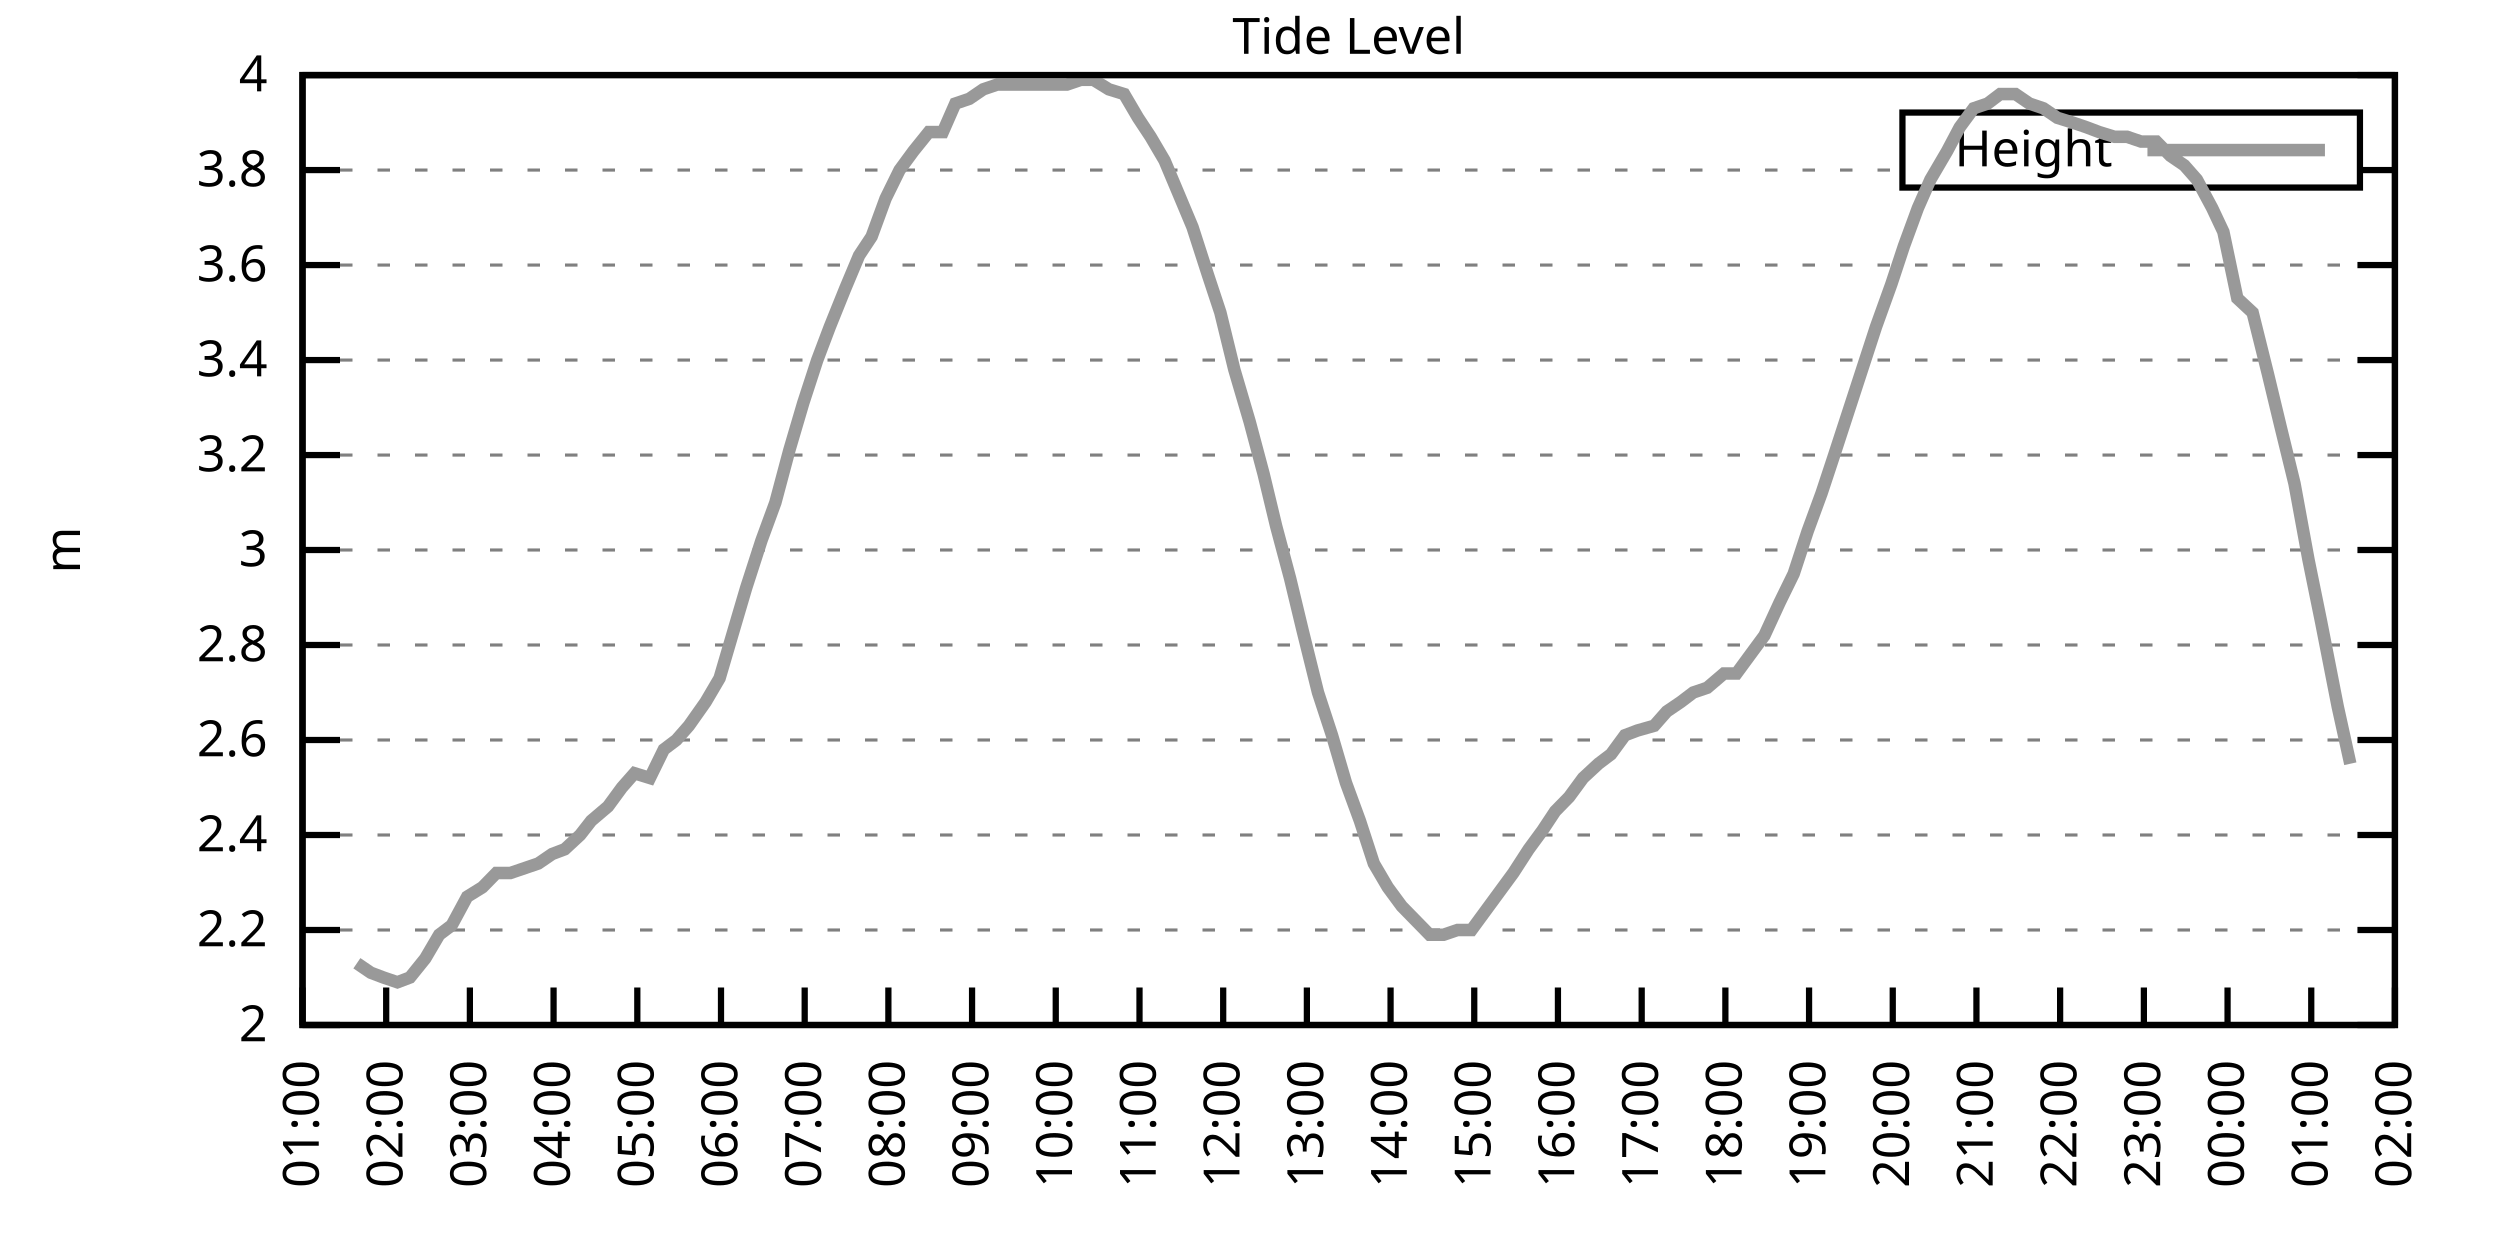
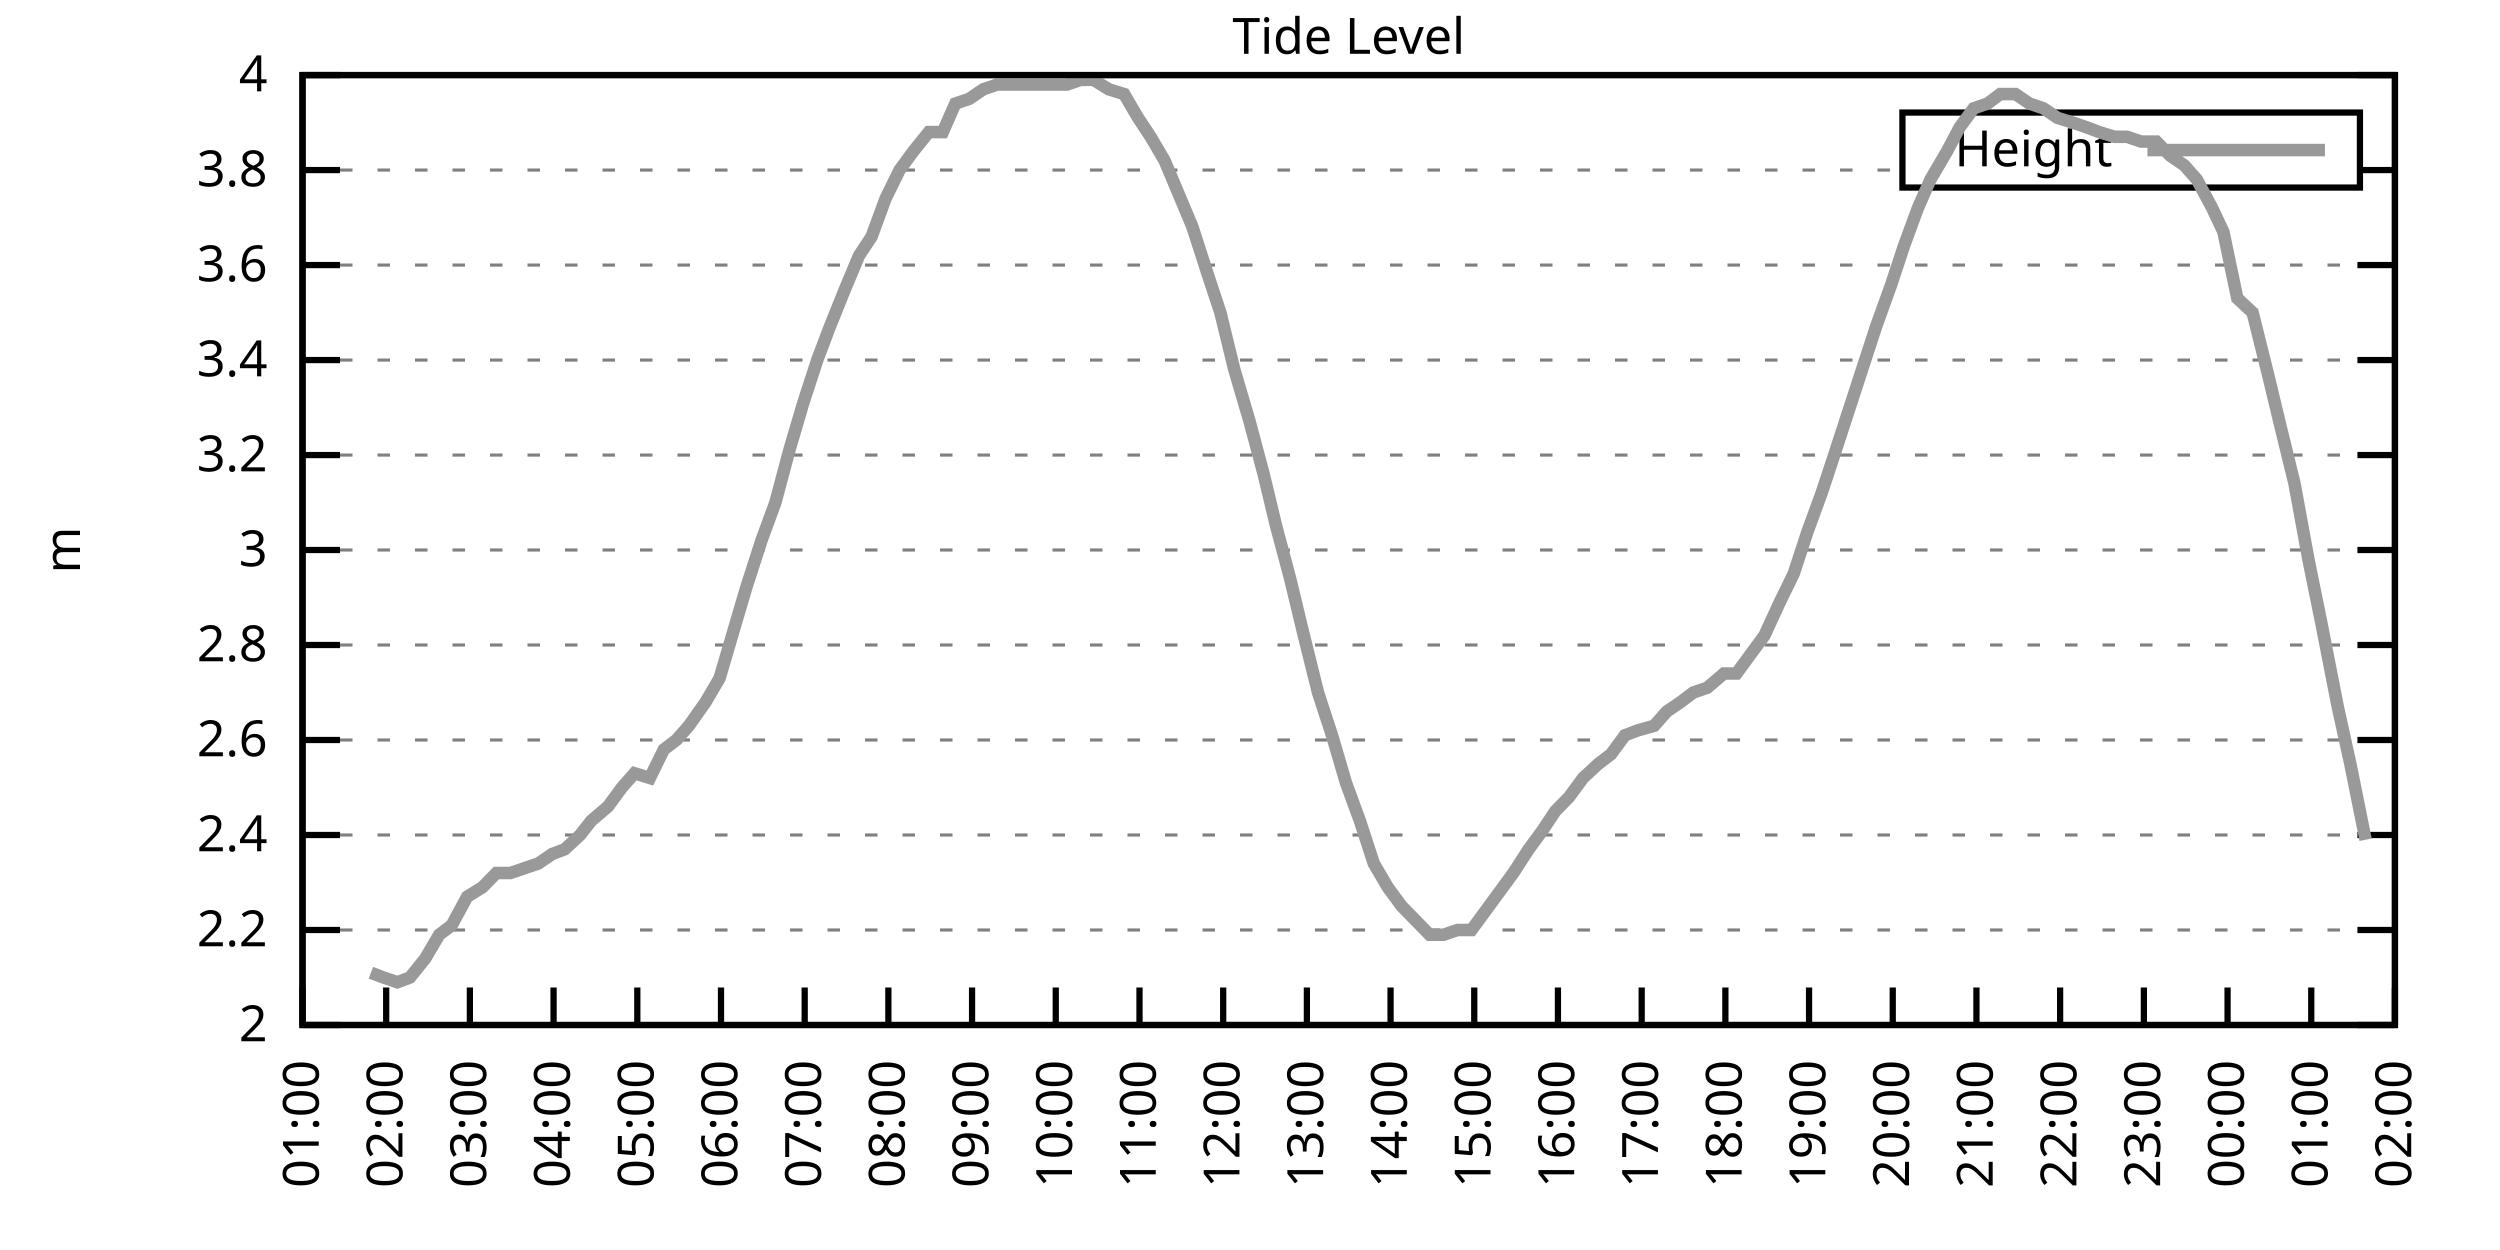
<svg xmlns="http://www.w3.org/2000/svg" xmlns:xlink="http://www.w3.org/1999/xlink" width="400" height="200" viewBox="0 0 400 200">
  <g id="gnuplot_canvas">
    <rect x="0" y="0" width="400" height="200" fill="none" />
    <defs>
      <circle id="gpDot" r="0.5" stroke-width="0.5" stroke="currentColor" />
      <path id="gpPt0" stroke-width="0.333" stroke="currentColor" d="M-1,0 h2 M0,-1 v2" />
      <path id="gpPt1" stroke-width="0.333" stroke="currentColor" d="M-1,-1 L1,1 M1,-1 L-1,1" />
      <path id="gpPt2" stroke-width="0.333" stroke="currentColor" d="M-1,0 L1,0 M0,-1 L0,1 M-1,-1 L1,1 M-1,1 L1,-1" />
      <rect id="gpPt3" stroke-width="0.333" stroke="currentColor" x="-1" y="-1" width="2" height="2" />
      <rect id="gpPt4" stroke-width="0.333" stroke="currentColor" fill="currentColor" x="-1" y="-1" width="2" height="2" />
      <circle id="gpPt5" stroke-width="0.333" stroke="currentColor" cx="0" cy="0" r="1" />
      <use xlink:href="#gpPt5" id="gpPt6" fill="currentColor" stroke="none" />
      <path id="gpPt7" stroke-width="0.333" stroke="currentColor" d="M0,-1.33 L-1.33,0.67 L1.33,0.67 z" />
      <use xlink:href="#gpPt7" id="gpPt8" fill="currentColor" stroke="none" />
      <use xlink:href="#gpPt7" id="gpPt9" stroke="currentColor" transform="rotate(180)" />
      <use xlink:href="#gpPt9" id="gpPt10" fill="currentColor" stroke="none" />
      <use xlink:href="#gpPt3" id="gpPt11" stroke="currentColor" transform="rotate(45)" />
      <use xlink:href="#gpPt11" id="gpPt12" fill="currentColor" stroke="none" />
      <path id="gpPt13" stroke-width="0.333" stroke="currentColor" d="M0,1.330 L1.265,0.411 L0.782,-1.067 L-0.782,-1.076 L-1.265,0.411 z" />
      <use xlink:href="#gpPt13" id="gpPt14" fill="currentColor" stroke="none" />
      <filter id="textbox" filterUnits="objectBoundingBox" x="0" y="0" height="1" width="1">
        <feFlood flood-color="white" flood-opacity="1" result="bgnd" />
        <feComposite in="SourceGraphic" in2="bgnd" operator="atop" />
      </filter>
      <filter id="greybox" filterUnits="objectBoundingBox" x="0" y="0" height="1" width="1">
        <feFlood flood-color="lightgrey" flood-opacity="1" result="grey" />
        <feComposite in="SourceGraphic" in2="grey" operator="atop" />
      </filter>
    </defs>
    <g fill="none" color="white" stroke="currentColor" stroke-width="1.00" stroke-linecap="butt" stroke-linejoin="miter">
</g>
    <g fill="none" color="black" stroke="currentColor" stroke-width="1.00" stroke-linecap="butt" stroke-linejoin="miter">
      <g stroke="none" shape-rendering="crispEdges">
        <polygon fill="rgb(255, 255, 255)" points="48.40,164.00 383.18,164.00 383.18,12.02 48.40,12.02 " />
      </g>
    </g>
    <g fill="none" color="black" stroke="currentColor" stroke-width="1.00" stroke-linecap="butt" stroke-linejoin="miter">
</g>
    <g fill="none" color="black" stroke="black" stroke-width="0.50" stroke-linecap="butt" stroke-linejoin="miter">
</g>
    <g fill="none" color="gray" stroke="currentColor" stroke-width="0.50" stroke-linecap="butt" stroke-linejoin="miter">
      <path stroke="gray" stroke-dasharray="2,4" class="gridline" d="M48.40,164.00 L383.19,164.00  " />
    </g>
    <g fill="none" color="gray" stroke="gray" stroke-width="1.00" stroke-linecap="butt" stroke-linejoin="miter">
</g>
    <g fill="none" color="black" stroke="currentColor" stroke-width="1.00" stroke-linecap="butt" stroke-linejoin="miter">
      <path stroke="black" d="M48.40,164.00 L54.40,164.00 M383.19,164.00 L377.19,164.00  " />
      <g transform="translate(42.80,166.60)" stroke="none" fill="black" font-family="Sans" font-size="8.00" text-anchor="end">
        <text>
          <tspan font-family="Sans"> 2</tspan>
        </text>
      </g>
    </g>
    <g fill="none" color="black" stroke="currentColor" stroke-width="1.00" stroke-linecap="butt" stroke-linejoin="miter">
</g>
    <g fill="none" color="black" stroke="black" stroke-width="0.50" stroke-linecap="butt" stroke-linejoin="miter">
</g>
    <g fill="none" color="gray" stroke="currentColor" stroke-width="0.50" stroke-linecap="butt" stroke-linejoin="miter">
      <path stroke="gray" stroke-dasharray="2,4" class="gridline" d="M48.40,148.80 L383.19,148.80  " />
    </g>
    <g fill="none" color="gray" stroke="gray" stroke-width="1.00" stroke-linecap="butt" stroke-linejoin="miter">
</g>
    <g fill="none" color="black" stroke="currentColor" stroke-width="1.00" stroke-linecap="butt" stroke-linejoin="miter">
      <path stroke="black" d="M48.40,148.80 L54.40,148.80 M383.19,148.80 L377.19,148.80  " />
      <g transform="translate(42.80,151.40)" stroke="none" fill="black" font-family="Sans" font-size="8.00" text-anchor="end">
        <text>
          <tspan font-family="Sans"> 2.2</tspan>
        </text>
      </g>
    </g>
    <g fill="none" color="black" stroke="currentColor" stroke-width="1.00" stroke-linecap="butt" stroke-linejoin="miter">
</g>
    <g fill="none" color="black" stroke="black" stroke-width="0.50" stroke-linecap="butt" stroke-linejoin="miter">
</g>
    <g fill="none" color="gray" stroke="currentColor" stroke-width="0.50" stroke-linecap="butt" stroke-linejoin="miter">
      <path stroke="gray" stroke-dasharray="2,4" class="gridline" d="M48.40,133.60 L383.19,133.60  " />
    </g>
    <g fill="none" color="gray" stroke="gray" stroke-width="1.00" stroke-linecap="butt" stroke-linejoin="miter">
</g>
    <g fill="none" color="black" stroke="currentColor" stroke-width="1.00" stroke-linecap="butt" stroke-linejoin="miter">
      <path stroke="black" d="M48.40,133.60 L54.40,133.60 M383.19,133.60 L377.19,133.60  " />
      <g transform="translate(42.80,136.20)" stroke="none" fill="black" font-family="Sans" font-size="8.00" text-anchor="end">
        <text>
          <tspan font-family="Sans"> 2.4</tspan>
        </text>
      </g>
    </g>
    <g fill="none" color="black" stroke="currentColor" stroke-width="1.00" stroke-linecap="butt" stroke-linejoin="miter">
</g>
    <g fill="none" color="black" stroke="black" stroke-width="0.50" stroke-linecap="butt" stroke-linejoin="miter">
</g>
    <g fill="none" color="gray" stroke="currentColor" stroke-width="0.50" stroke-linecap="butt" stroke-linejoin="miter">
      <path stroke="gray" stroke-dasharray="2,4" class="gridline" d="M48.40,118.40 L383.19,118.40  " />
    </g>
    <g fill="none" color="gray" stroke="gray" stroke-width="1.00" stroke-linecap="butt" stroke-linejoin="miter">
</g>
    <g fill="none" color="black" stroke="currentColor" stroke-width="1.00" stroke-linecap="butt" stroke-linejoin="miter">
      <path stroke="black" d="M48.40,118.40 L54.40,118.40 M383.19,118.40 L377.19,118.40  " />
      <g transform="translate(42.80,121.00)" stroke="none" fill="black" font-family="Sans" font-size="8.00" text-anchor="end">
        <text>
          <tspan font-family="Sans"> 2.6</tspan>
        </text>
      </g>
    </g>
    <g fill="none" color="black" stroke="currentColor" stroke-width="1.00" stroke-linecap="butt" stroke-linejoin="miter">
</g>
    <g fill="none" color="black" stroke="black" stroke-width="0.50" stroke-linecap="butt" stroke-linejoin="miter">
</g>
    <g fill="none" color="gray" stroke="currentColor" stroke-width="0.50" stroke-linecap="butt" stroke-linejoin="miter">
      <path stroke="gray" stroke-dasharray="2,4" class="gridline" d="M48.40,103.20 L383.19,103.20  " />
    </g>
    <g fill="none" color="gray" stroke="gray" stroke-width="1.00" stroke-linecap="butt" stroke-linejoin="miter">
</g>
    <g fill="none" color="black" stroke="currentColor" stroke-width="1.00" stroke-linecap="butt" stroke-linejoin="miter">
      <path stroke="black" d="M48.40,103.20 L54.40,103.20 M383.19,103.20 L377.19,103.20  " />
      <g transform="translate(42.80,105.80)" stroke="none" fill="black" font-family="Sans" font-size="8.00" text-anchor="end">
        <text>
          <tspan font-family="Sans"> 2.8</tspan>
        </text>
      </g>
    </g>
    <g fill="none" color="black" stroke="currentColor" stroke-width="1.00" stroke-linecap="butt" stroke-linejoin="miter">
</g>
    <g fill="none" color="black" stroke="black" stroke-width="0.50" stroke-linecap="butt" stroke-linejoin="miter">
</g>
    <g fill="none" color="gray" stroke="currentColor" stroke-width="0.50" stroke-linecap="butt" stroke-linejoin="miter">
      <path stroke="gray" stroke-dasharray="2,4" class="gridline" d="M48.40,88.00 L383.19,88.00  " />
    </g>
    <g fill="none" color="gray" stroke="gray" stroke-width="1.00" stroke-linecap="butt" stroke-linejoin="miter">
</g>
    <g fill="none" color="black" stroke="currentColor" stroke-width="1.00" stroke-linecap="butt" stroke-linejoin="miter">
      <path stroke="black" d="M48.40,88.00 L54.40,88.00 M383.19,88.00 L377.19,88.00  " />
      <g transform="translate(42.80,90.60)" stroke="none" fill="black" font-family="Sans" font-size="8.00" text-anchor="end">
        <text>
          <tspan font-family="Sans"> 3</tspan>
        </text>
      </g>
    </g>
    <g fill="none" color="black" stroke="currentColor" stroke-width="1.00" stroke-linecap="butt" stroke-linejoin="miter">
</g>
    <g fill="none" color="black" stroke="black" stroke-width="0.50" stroke-linecap="butt" stroke-linejoin="miter">
</g>
    <g fill="none" color="gray" stroke="currentColor" stroke-width="0.50" stroke-linecap="butt" stroke-linejoin="miter">
      <path stroke="gray" stroke-dasharray="2,4" class="gridline" d="M48.40,72.81 L383.19,72.81  " />
    </g>
    <g fill="none" color="gray" stroke="gray" stroke-width="1.00" stroke-linecap="butt" stroke-linejoin="miter">
</g>
    <g fill="none" color="black" stroke="currentColor" stroke-width="1.00" stroke-linecap="butt" stroke-linejoin="miter">
      <path stroke="black" d="M48.40,72.81 L54.40,72.81 M383.19,72.81 L377.19,72.81  " />
      <g transform="translate(42.80,75.41)" stroke="none" fill="black" font-family="Sans" font-size="8.00" text-anchor="end">
        <text>
          <tspan font-family="Sans"> 3.2</tspan>
        </text>
      </g>
    </g>
    <g fill="none" color="black" stroke="currentColor" stroke-width="1.00" stroke-linecap="butt" stroke-linejoin="miter">
</g>
    <g fill="none" color="black" stroke="black" stroke-width="0.50" stroke-linecap="butt" stroke-linejoin="miter">
</g>
    <g fill="none" color="gray" stroke="currentColor" stroke-width="0.50" stroke-linecap="butt" stroke-linejoin="miter">
      <path stroke="gray" stroke-dasharray="2,4" class="gridline" d="M48.40,57.61 L383.19,57.61  " />
    </g>
    <g fill="none" color="gray" stroke="gray" stroke-width="1.00" stroke-linecap="butt" stroke-linejoin="miter">
</g>
    <g fill="none" color="black" stroke="currentColor" stroke-width="1.00" stroke-linecap="butt" stroke-linejoin="miter">
      <path stroke="black" d="M48.40,57.61 L54.40,57.61 M383.19,57.61 L377.19,57.61  " />
      <g transform="translate(42.80,60.21)" stroke="none" fill="black" font-family="Sans" font-size="8.00" text-anchor="end">
        <text>
          <tspan font-family="Sans"> 3.4</tspan>
        </text>
      </g>
    </g>
    <g fill="none" color="black" stroke="currentColor" stroke-width="1.00" stroke-linecap="butt" stroke-linejoin="miter">
</g>
    <g fill="none" color="black" stroke="black" stroke-width="0.50" stroke-linecap="butt" stroke-linejoin="miter">
</g>
    <g fill="none" color="gray" stroke="currentColor" stroke-width="0.50" stroke-linecap="butt" stroke-linejoin="miter">
      <path stroke="gray" stroke-dasharray="2,4" class="gridline" d="M48.40,42.41 L383.19,42.41  " />
    </g>
    <g fill="none" color="gray" stroke="gray" stroke-width="1.00" stroke-linecap="butt" stroke-linejoin="miter">
</g>
    <g fill="none" color="black" stroke="currentColor" stroke-width="1.00" stroke-linecap="butt" stroke-linejoin="miter">
      <path stroke="black" d="M48.40,42.41 L54.40,42.41 M383.19,42.41 L377.19,42.41  " />
      <g transform="translate(42.80,45.01)" stroke="none" fill="black" font-family="Sans" font-size="8.00" text-anchor="end">
        <text>
          <tspan font-family="Sans"> 3.6</tspan>
        </text>
      </g>
    </g>
    <g fill="none" color="black" stroke="currentColor" stroke-width="1.00" stroke-linecap="butt" stroke-linejoin="miter">
</g>
    <g fill="none" color="black" stroke="black" stroke-width="0.50" stroke-linecap="butt" stroke-linejoin="miter">
</g>
    <g fill="none" color="gray" stroke="currentColor" stroke-width="0.50" stroke-linecap="butt" stroke-linejoin="miter">
      <path stroke="gray" stroke-dasharray="2,4" class="gridline" d="M48.40,27.21 L304.39,27.21 M377.59,27.21 L383.19,27.21  " />
    </g>
    <g fill="none" color="gray" stroke="gray" stroke-width="1.00" stroke-linecap="butt" stroke-linejoin="miter">
</g>
    <g fill="none" color="black" stroke="currentColor" stroke-width="1.00" stroke-linecap="butt" stroke-linejoin="miter">
      <path stroke="black" d="M48.40,27.21 L54.40,27.21 M383.19,27.21 L377.19,27.21  " />
      <g transform="translate(42.80,29.81)" stroke="none" fill="black" font-family="Sans" font-size="8.00" text-anchor="end">
        <text>
          <tspan font-family="Sans"> 3.8</tspan>
        </text>
      </g>
    </g>
    <g fill="none" color="black" stroke="currentColor" stroke-width="1.00" stroke-linecap="butt" stroke-linejoin="miter">
</g>
    <g fill="none" color="black" stroke="black" stroke-width="0.50" stroke-linecap="butt" stroke-linejoin="miter">
</g>
    <g fill="none" color="gray" stroke="currentColor" stroke-width="0.50" stroke-linecap="butt" stroke-linejoin="miter">
      <path stroke="gray" stroke-dasharray="2,4" class="gridline" d="M48.40,12.01 L383.19,12.01  " />
    </g>
    <g fill="none" color="gray" stroke="gray" stroke-width="1.00" stroke-linecap="butt" stroke-linejoin="miter">
</g>
    <g fill="none" color="black" stroke="currentColor" stroke-width="1.00" stroke-linecap="butt" stroke-linejoin="miter">
      <path stroke="black" d="M48.40,12.01 L54.40,12.01 M383.19,12.01 L377.19,12.01  " />
      <g transform="translate(42.80,14.61)" stroke="none" fill="black" font-family="Sans" font-size="8.00" text-anchor="end">
        <text>
          <tspan font-family="Sans"> 4</tspan>
        </text>
      </g>
    </g>
    <g fill="none" color="black" stroke="currentColor" stroke-width="1.00" stroke-linecap="butt" stroke-linejoin="miter">
      <path stroke="black" d="M48.40,164.00 L48.40,158.00  " />
      <g transform="translate(51.00,169.60) rotate(270.00)" stroke="none" fill="black" font-family="Sans" font-size="8.00" text-anchor="end">
        <text>
          <tspan font-family="Sans">01:00</tspan>
        </text>
      </g>
    </g>
    <g fill="none" color="black" stroke="currentColor" stroke-width="1.00" stroke-linecap="butt" stroke-linejoin="miter">
      <path stroke="black" d="M61.79,164.00 L61.79,158.00  " />
      <g transform="translate(64.39,169.60) rotate(270.00)" stroke="none" fill="black" font-family="Sans" font-size="8.00" text-anchor="end">
        <text>
          <tspan font-family="Sans">02:00</tspan>
        </text>
      </g>
    </g>
    <g fill="none" color="black" stroke="currentColor" stroke-width="1.00" stroke-linecap="butt" stroke-linejoin="miter">
      <path stroke="black" d="M75.18,164.00 L75.18,158.00  " />
      <g transform="translate(77.78,169.60) rotate(270.00)" stroke="none" fill="black" font-family="Sans" font-size="8.00" text-anchor="end">
        <text>
          <tspan font-family="Sans">03:00</tspan>
        </text>
      </g>
    </g>
    <g fill="none" color="black" stroke="currentColor" stroke-width="1.00" stroke-linecap="butt" stroke-linejoin="miter">
      <path stroke="black" d="M88.57,164.00 L88.57,158.00  " />
      <g transform="translate(91.17,169.60) rotate(270.00)" stroke="none" fill="black" font-family="Sans" font-size="8.00" text-anchor="end">
        <text>
          <tspan font-family="Sans">04:00</tspan>
        </text>
      </g>
    </g>
    <g fill="none" color="black" stroke="currentColor" stroke-width="1.00" stroke-linecap="butt" stroke-linejoin="miter">
      <path stroke="black" d="M101.97,164.00 L101.97,158.00  " />
      <g transform="translate(104.57,169.60) rotate(270.00)" stroke="none" fill="black" font-family="Sans" font-size="8.00" text-anchor="end">
        <text>
          <tspan font-family="Sans">05:00</tspan>
        </text>
      </g>
    </g>
    <g fill="none" color="black" stroke="currentColor" stroke-width="1.00" stroke-linecap="butt" stroke-linejoin="miter">
      <path stroke="black" d="M115.36,164.00 L115.36,158.00  " />
      <g transform="translate(117.96,169.60) rotate(270.00)" stroke="none" fill="black" font-family="Sans" font-size="8.00" text-anchor="end">
        <text>
          <tspan font-family="Sans">06:00</tspan>
        </text>
      </g>
    </g>
    <g fill="none" color="black" stroke="currentColor" stroke-width="1.00" stroke-linecap="butt" stroke-linejoin="miter">
      <path stroke="black" d="M128.75,164.00 L128.75,158.00  " />
      <g transform="translate(131.35,169.60) rotate(270.00)" stroke="none" fill="black" font-family="Sans" font-size="8.00" text-anchor="end">
        <text>
          <tspan font-family="Sans">07:00</tspan>
        </text>
      </g>
    </g>
    <g fill="none" color="black" stroke="currentColor" stroke-width="1.00" stroke-linecap="butt" stroke-linejoin="miter">
      <path stroke="black" d="M142.14,164.00 L142.14,158.00  " />
      <g transform="translate(144.74,169.60) rotate(270.00)" stroke="none" fill="black" font-family="Sans" font-size="8.00" text-anchor="end">
        <text>
          <tspan font-family="Sans">08:00</tspan>
        </text>
      </g>
    </g>
    <g fill="none" color="black" stroke="currentColor" stroke-width="1.00" stroke-linecap="butt" stroke-linejoin="miter">
      <path stroke="black" d="M155.53,164.00 L155.53,158.00  " />
      <g transform="translate(158.13,169.60) rotate(270.00)" stroke="none" fill="black" font-family="Sans" font-size="8.00" text-anchor="end">
        <text>
          <tspan font-family="Sans">09:00</tspan>
        </text>
      </g>
    </g>
    <g fill="none" color="black" stroke="currentColor" stroke-width="1.00" stroke-linecap="butt" stroke-linejoin="miter">
      <path stroke="black" d="M168.92,164.00 L168.92,158.00  " />
      <g transform="translate(171.52,169.60) rotate(270.00)" stroke="none" fill="black" font-family="Sans" font-size="8.00" text-anchor="end">
        <text>
          <tspan font-family="Sans">10:00</tspan>
        </text>
      </g>
    </g>
    <g fill="none" color="black" stroke="currentColor" stroke-width="1.00" stroke-linecap="butt" stroke-linejoin="miter">
      <path stroke="black" d="M182.32,164.00 L182.32,158.00  " />
      <g transform="translate(184.92,169.60) rotate(270.00)" stroke="none" fill="black" font-family="Sans" font-size="8.00" text-anchor="end">
        <text>
          <tspan font-family="Sans">11:00</tspan>
        </text>
      </g>
    </g>
    <g fill="none" color="black" stroke="currentColor" stroke-width="1.00" stroke-linecap="butt" stroke-linejoin="miter">
      <path stroke="black" d="M195.71,164.00 L195.71,158.00  " />
      <g transform="translate(198.31,169.60) rotate(270.00)" stroke="none" fill="black" font-family="Sans" font-size="8.00" text-anchor="end">
        <text>
          <tspan font-family="Sans">12:00</tspan>
        </text>
      </g>
    </g>
    <g fill="none" color="black" stroke="currentColor" stroke-width="1.00" stroke-linecap="butt" stroke-linejoin="miter">
      <path stroke="black" d="M209.10,164.00 L209.10,158.00  " />
      <g transform="translate(211.70,169.60) rotate(270.00)" stroke="none" fill="black" font-family="Sans" font-size="8.00" text-anchor="end">
        <text>
          <tspan font-family="Sans">13:00</tspan>
        </text>
      </g>
    </g>
    <g fill="none" color="black" stroke="currentColor" stroke-width="1.00" stroke-linecap="butt" stroke-linejoin="miter">
      <path stroke="black" d="M222.49,164.00 L222.49,158.00  " />
      <g transform="translate(225.09,169.60) rotate(270.00)" stroke="none" fill="black" font-family="Sans" font-size="8.00" text-anchor="end">
        <text>
          <tspan font-family="Sans">14:00</tspan>
        </text>
      </g>
    </g>
    <g fill="none" color="black" stroke="currentColor" stroke-width="1.00" stroke-linecap="butt" stroke-linejoin="miter">
      <path stroke="black" d="M235.88,164.00 L235.88,158.00  " />
      <g transform="translate(238.48,169.60) rotate(270.00)" stroke="none" fill="black" font-family="Sans" font-size="8.00" text-anchor="end">
        <text>
          <tspan font-family="Sans">15:00</tspan>
        </text>
      </g>
    </g>
    <g fill="none" color="black" stroke="currentColor" stroke-width="1.00" stroke-linecap="butt" stroke-linejoin="miter">
      <path stroke="black" d="M249.27,164.00 L249.27,158.00  " />
      <g transform="translate(251.87,169.60) rotate(270.00)" stroke="none" fill="black" font-family="Sans" font-size="8.00" text-anchor="end">
        <text>
          <tspan font-family="Sans">16:00</tspan>
        </text>
      </g>
    </g>
    <g fill="none" color="black" stroke="currentColor" stroke-width="1.00" stroke-linecap="butt" stroke-linejoin="miter">
      <path stroke="black" d="M262.67,164.00 L262.67,158.00  " />
      <g transform="translate(265.27,169.60) rotate(270.00)" stroke="none" fill="black" font-family="Sans" font-size="8.00" text-anchor="end">
        <text>
          <tspan font-family="Sans">17:00</tspan>
        </text>
      </g>
    </g>
    <g fill="none" color="black" stroke="currentColor" stroke-width="1.00" stroke-linecap="butt" stroke-linejoin="miter">
      <path stroke="black" d="M276.06,164.00 L276.06,158.00  " />
      <g transform="translate(278.66,169.60) rotate(270.00)" stroke="none" fill="black" font-family="Sans" font-size="8.00" text-anchor="end">
        <text>
          <tspan font-family="Sans">18:00</tspan>
        </text>
      </g>
    </g>
    <g fill="none" color="black" stroke="currentColor" stroke-width="1.00" stroke-linecap="butt" stroke-linejoin="miter">
      <path stroke="black" d="M289.45,164.00 L289.45,158.00  " />
      <g transform="translate(292.05,169.60) rotate(270.00)" stroke="none" fill="black" font-family="Sans" font-size="8.00" text-anchor="end">
        <text>
          <tspan font-family="Sans">19:00</tspan>
        </text>
      </g>
    </g>
    <g fill="none" color="black" stroke="currentColor" stroke-width="1.00" stroke-linecap="butt" stroke-linejoin="miter">
      <path stroke="black" d="M302.84,164.00 L302.84,158.00  " />
      <g transform="translate(305.44,169.60) rotate(270.00)" stroke="none" fill="black" font-family="Sans" font-size="8.00" text-anchor="end">
        <text>
          <tspan font-family="Sans">20:00</tspan>
        </text>
      </g>
    </g>
    <g fill="none" color="black" stroke="currentColor" stroke-width="1.00" stroke-linecap="butt" stroke-linejoin="miter">
      <path stroke="black" d="M316.23,164.00 L316.23,158.00  " />
      <g transform="translate(318.83,169.60) rotate(270.00)" stroke="none" fill="black" font-family="Sans" font-size="8.00" text-anchor="end">
        <text>
          <tspan font-family="Sans">21:00</tspan>
        </text>
      </g>
    </g>
    <g fill="none" color="black" stroke="currentColor" stroke-width="1.00" stroke-linecap="butt" stroke-linejoin="miter">
      <path stroke="black" d="M329.62,164.00 L329.62,158.00  " />
      <g transform="translate(332.22,169.60) rotate(270.00)" stroke="none" fill="black" font-family="Sans" font-size="8.00" text-anchor="end">
        <text>
          <tspan font-family="Sans">22:00</tspan>
        </text>
      </g>
    </g>
    <g fill="none" color="black" stroke="currentColor" stroke-width="1.00" stroke-linecap="butt" stroke-linejoin="miter">
      <path stroke="black" d="M343.02,164.00 L343.02,158.00  " />
      <g transform="translate(345.62,169.60) rotate(270.00)" stroke="none" fill="black" font-family="Sans" font-size="8.00" text-anchor="end">
        <text>
          <tspan font-family="Sans">23:00</tspan>
        </text>
      </g>
    </g>
    <g fill="none" color="black" stroke="currentColor" stroke-width="1.00" stroke-linecap="butt" stroke-linejoin="miter">
      <path stroke="black" d="M356.41,164.00 L356.41,158.00  " />
      <g transform="translate(359.01,169.60) rotate(270.00)" stroke="none" fill="black" font-family="Sans" font-size="8.00" text-anchor="end">
        <text>
          <tspan font-family="Sans">00:00</tspan>
        </text>
      </g>
    </g>
    <g fill="none" color="black" stroke="currentColor" stroke-width="1.00" stroke-linecap="butt" stroke-linejoin="miter">
      <path stroke="black" d="M369.80,164.00 L369.80,158.00  " />
      <g transform="translate(372.40,169.60) rotate(270.00)" stroke="none" fill="black" font-family="Sans" font-size="8.00" text-anchor="end">
        <text>
          <tspan font-family="Sans">01:00</tspan>
        </text>
      </g>
    </g>
    <g fill="none" color="black" stroke="currentColor" stroke-width="1.00" stroke-linecap="butt" stroke-linejoin="miter">
      <path stroke="black" d="M383.19,164.00 L383.19,158.00  " />
      <g transform="translate(385.79,169.60) rotate(270.00)" stroke="none" fill="black" font-family="Sans" font-size="8.00" text-anchor="end">
        <text>
          <tspan font-family="Sans">02:00</tspan>
        </text>
      </g>
    </g>
    <g fill="none" color="black" stroke="currentColor" stroke-width="1.00" stroke-linecap="butt" stroke-linejoin="miter">
</g>
    <g fill="none" color="black" stroke="currentColor" stroke-width="1.00" stroke-linecap="butt" stroke-linejoin="miter">
      <path stroke="black" d="M48.40,12.01 L48.40,164.00 L383.19,164.00 L383.19,12.01 L48.40,12.01 Z  " />
    </g>
    <g fill="none" color="black" stroke="currentColor" stroke-width="1.00" stroke-linecap="butt" stroke-linejoin="miter">
</g>
    <g fill="none" color="black" stroke="currentColor" stroke-width="1.00" stroke-linecap="butt" stroke-linejoin="miter">
      <path stroke="black" d="M304.39,30.01 L304.39,18.01 L377.59,18.01 L377.59,30.01 L304.39,30.01 Z  " />
    </g>
    <g id="Tide_level_plot_1">
      <g fill="none" color="white" stroke="black" stroke-width="2.00" stroke-linecap="butt" stroke-linejoin="miter">
</g>
      <g fill="none" color="black" stroke="currentColor" stroke-width="2.00" stroke-linecap="butt" stroke-linejoin="miter">
        <g transform="translate(337.99,26.61)" stroke="none" fill="black" font-family="Sans" font-size="8.00" text-anchor="end">
          <text>
            <tspan font-family="Sans">Height</tspan>
          </text>
        </g>
      </g>
      <g fill="none" color="black" stroke="currentColor" stroke-width="2.00" stroke-linecap="butt" stroke-linejoin="miter">
-         <path stroke="rgb(153, 153, 153)" d="M343.59,24.01 L371.99,24.01 M57.10,154.12 L59.34,155.64 L61.35,156.40 L63.58,157.16 L65.59,156.40 L68.04,153.36   L70.27,149.56 L72.28,148.04 L74.74,143.48 L77.19,141.96 L79.42,139.68 L81.66,139.68 L83.89,138.92 L86.12,138.16   L88.35,136.64 L90.36,135.88 L92.82,133.60 L94.60,131.32 L97.28,129.04 L99.51,126.00 L101.52,123.72 L103.98,124.48   L106.21,119.92 L108.22,118.40 L110.22,116.12 L112.90,112.32 L115.13,108.52 L117.14,101.68 L119.38,94.08 L121.83,86.49   L124.06,80.41 L126.29,72.05 L128.53,64.45 L130.76,57.61 L132.77,52.29 L135.22,46.21 L137.45,40.89 L139.46,37.85   L141.69,31.77 L143.93,27.21 L146.16,24.17 L148.61,21.13 L150.85,21.13 L152.85,16.57 L155.09,15.81 L157.32,14.29   L159.55,13.53 L161.78,13.53 L164.01,13.53 L166.25,13.53 L168.48,13.53 L170.71,13.53 L172.94,12.77 L174.95,12.77   L177.41,14.29 L179.86,15.05 L182.09,18.85 L184.10,21.89 L186.33,25.69 L188.57,31.01 L190.80,36.33 L193.25,43.93   L195.26,50.01 L197.49,59.13 L199.95,67.49 L202.18,75.85 L204.19,84.21 L206.42,92.56 L208.43,100.92 L210.88,110.80   L213.12,117.64 L215.35,125.24 L217.58,131.32 L219.81,138.16 L222.04,141.96 L224.28,145.00 L226.51,147.28 L228.74,149.56   L230.97,149.56 L233.20,148.80 L235.44,148.80 L237.67,145.76 L239.90,142.72 L242.13,139.68 L244.59,135.88 L246.82,132.84   L248.83,129.80 L251.06,127.52 L253.29,124.48 L255.75,122.20 L257.76,120.68 L259.99,117.64 L262.00,116.88 L264.67,116.12   L266.68,113.84 L268.92,112.32 L270.92,110.80 L273.16,110.04 L275.83,107.76 L277.84,107.76 L280.07,104.72 L282.31,101.68   L284.76,96.36 L286.99,91.80 L289.23,84.97 L291.46,78.89 L293.47,72.81 L295.70,65.97 L297.93,59.13 L300.16,52.29   L302.62,45.45 L304.63,39.37 L306.86,33.29 L308.87,28.73 L311.54,24.17 L313.55,20.37 L315.79,17.33 L318.02,16.57   L320.03,15.05 L322.48,15.05 L324.71,16.57 L326.95,17.33 L329.18,18.85 L331.63,19.61 L333.86,20.37 L335.87,21.13   L338.33,21.89 L340.34,21.89 L342.57,22.65 L345.02,22.65 L347.26,24.93 L349.49,26.45 L351.50,28.73 L353.95,33.29   L355.74,37.09 L357.97,47.73 L360.42,50.01 L362.88,59.89 L364.89,68.25 L367.12,77.37 L369.35,89.52 L371.36,99.40   L374.04,113.08 L376.05,122.20  " />
+         <path stroke="rgb(153, 153, 153)" d="M343.59,24.01 L371.99,24.01 M59.34,155.64 L61.35,156.40 L63.58,157.16 L65.59,156.40 L68.04,153.36 L70.27,149.56   L72.28,148.04 L74.74,143.48 L77.19,141.96 L79.42,139.68 L81.66,139.68 L83.89,138.92 L86.12,138.16 L88.35,136.64   L90.36,135.88 L92.82,133.60 L94.60,131.32 L97.28,129.04 L99.51,126.00 L101.52,123.72 L103.98,124.48 L106.21,119.92   L108.22,118.40 L110.22,116.12 L112.90,112.32 L115.13,108.52 L117.14,101.68 L119.38,94.08 L121.83,86.49 L124.06,80.41   L126.29,72.05 L128.53,64.45 L130.76,57.61 L132.77,52.29 L135.22,46.21 L137.45,40.89 L139.46,37.85 L141.69,31.77   L143.93,27.21 L146.16,24.17 L148.61,21.13 L150.85,21.13 L152.85,16.57 L155.09,15.81 L157.32,14.29 L159.55,13.53   L161.78,13.53 L164.01,13.53 L166.25,13.53 L168.48,13.53 L170.71,13.53 L172.94,12.77 L174.95,12.77 L177.41,14.29   L179.86,15.05 L182.09,18.85 L184.10,21.89 L186.33,25.69 L188.57,31.01 L190.80,36.33 L193.25,43.93 L195.26,50.01   L197.49,59.13 L199.95,67.49 L202.18,75.85 L204.19,84.21 L206.42,92.56 L208.43,100.92 L210.88,110.80 L213.12,117.64   L215.35,125.24 L217.58,131.32 L219.81,138.16 L222.04,141.96 L224.28,145.00 L226.51,147.28 L228.74,149.56 L230.97,149.56   L233.20,148.80 L235.44,148.80 L237.67,145.76 L239.90,142.72 L242.13,139.68 L244.59,135.88 L246.82,132.84 L248.83,129.80   L251.06,127.52 L253.29,124.48 L255.75,122.20 L257.76,120.68 L259.99,117.64 L262.00,116.88 L264.67,116.12 L266.68,113.84   L268.92,112.32 L270.92,110.80 L273.16,110.04 L275.83,107.76 L277.84,107.76 L280.07,104.72 L282.31,101.68 L284.76,96.36   L286.99,91.80 L289.23,84.97 L291.46,78.89 L293.47,72.81 L295.70,65.97 L297.93,59.13 L300.16,52.29 L302.62,45.45   L304.63,39.37 L306.86,33.29 L308.87,28.73 L311.54,24.17 L313.55,20.37 L315.79,17.33 L318.02,16.57 L320.03,15.05   L322.48,15.05 L324.71,16.57 L326.95,17.33 L329.18,18.85 L331.63,19.61 L333.86,20.37 L335.87,21.13 L338.33,21.89   L340.34,21.89 L342.57,22.65 L345.02,22.65 L347.26,24.93 L349.49,26.45 L351.50,28.73 L353.95,33.29 L355.74,37.09   L357.97,47.73 L360.42,50.01 L362.88,59.89 L364.89,68.25 L367.12,77.37 L369.35,89.52 L371.36,99.40 L374.04,113.08   L376.05,122.20 L378.50,134.36  " />
      </g>
    </g>
    <g fill="none" color="black" stroke="currentColor" stroke-width="2.00" stroke-linecap="butt" stroke-linejoin="miter">
</g>
    <g fill="none" color="black" stroke="black" stroke-width="1.00" stroke-linecap="butt" stroke-linejoin="miter">
</g>
    <g fill="none" color="black" stroke="currentColor" stroke-width="1.00" stroke-linecap="butt" stroke-linejoin="miter">
      <path stroke="black" d="M48.40,12.01 L48.40,164.00 L383.19,164.00 L383.19,12.01 L48.40,12.01 Z  " />
      <g transform="translate(12.80,88.01) rotate(270.00)" stroke="none" fill="black" font-family="Sans" font-size="8.00" text-anchor="middle">
        <text>
          <tspan font-family="Sans">m</tspan>
        </text>
      </g>
    </g>
    <g fill="none" color="black" stroke="currentColor" stroke-width="1.00" stroke-linecap="butt" stroke-linejoin="miter">
</g>
    <g fill="none" color="black" stroke="currentColor" stroke-width="1.00" stroke-linecap="butt" stroke-linejoin="miter">
      <g transform="translate(215.79,8.61)" stroke="none" fill="black" font-family="Sans" font-size="8.00" text-anchor="middle">
        <text>
          <tspan font-family="Sans">Tide Level</tspan>
        </text>
      </g>
    </g>
    <g fill="none" color="black" stroke="currentColor" stroke-width="1.00" stroke-linecap="butt" stroke-linejoin="miter">
</g>
  </g>
</svg>
